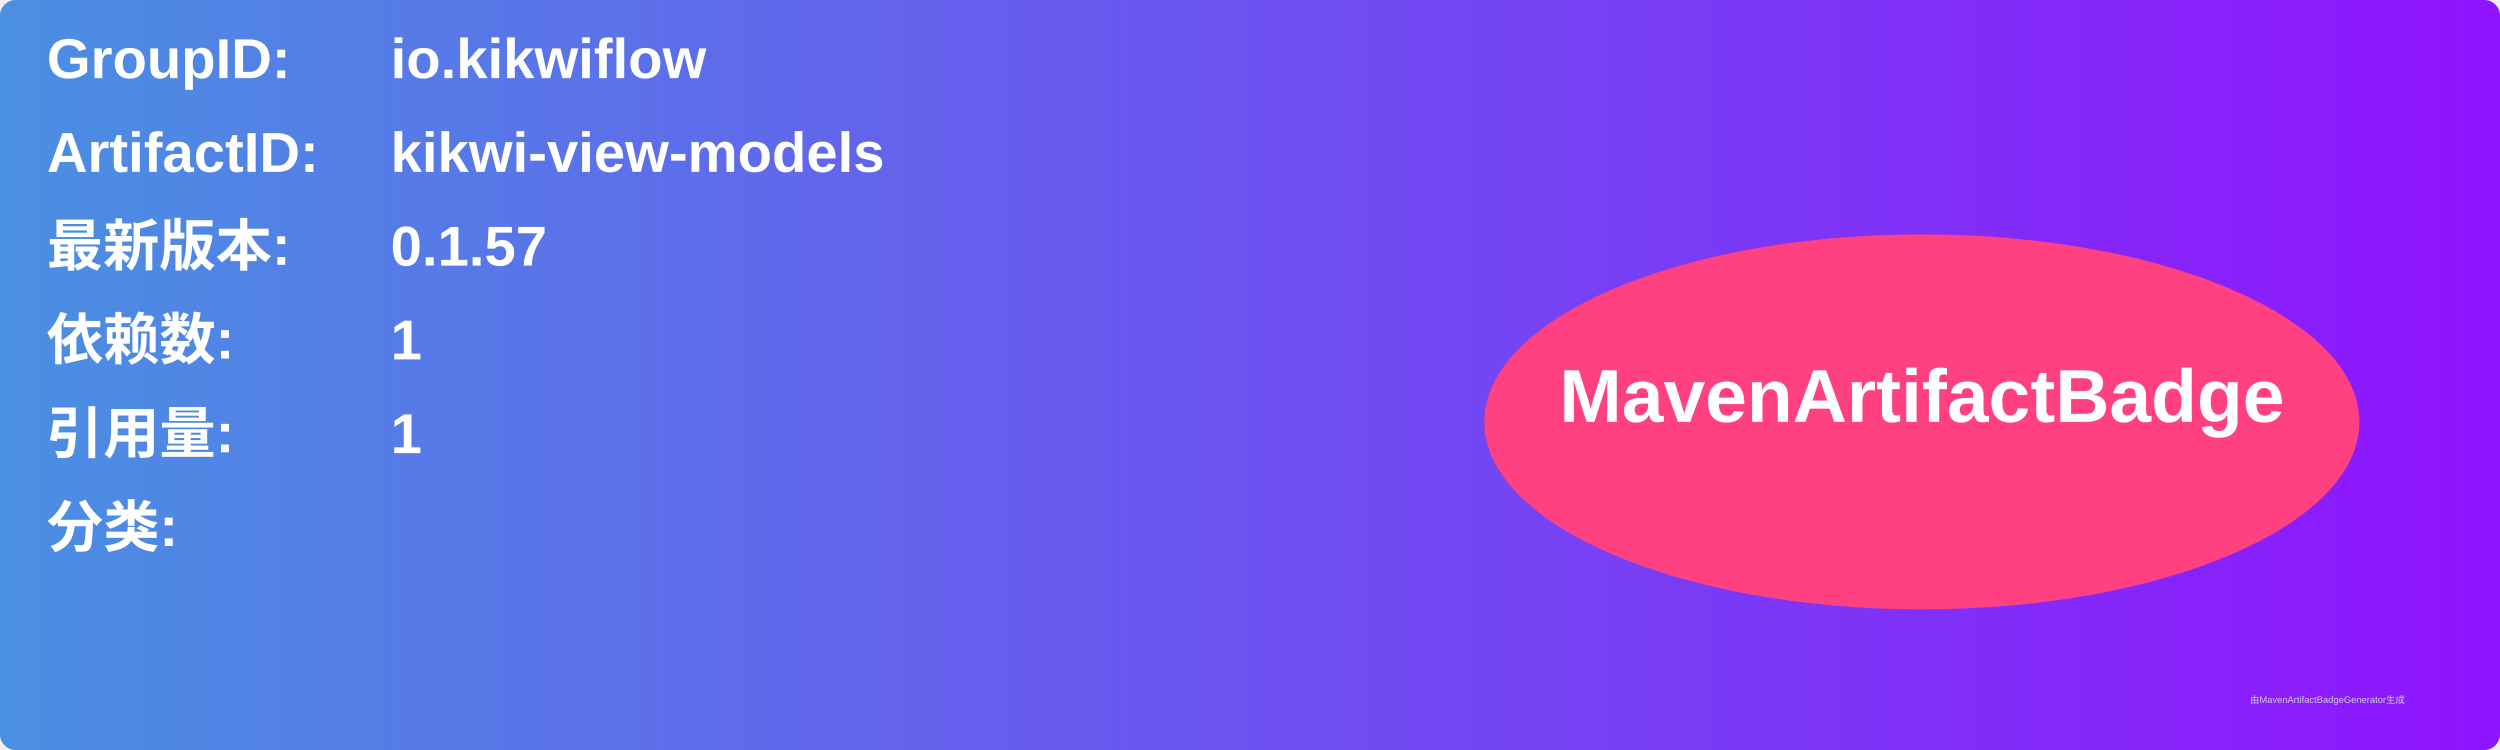
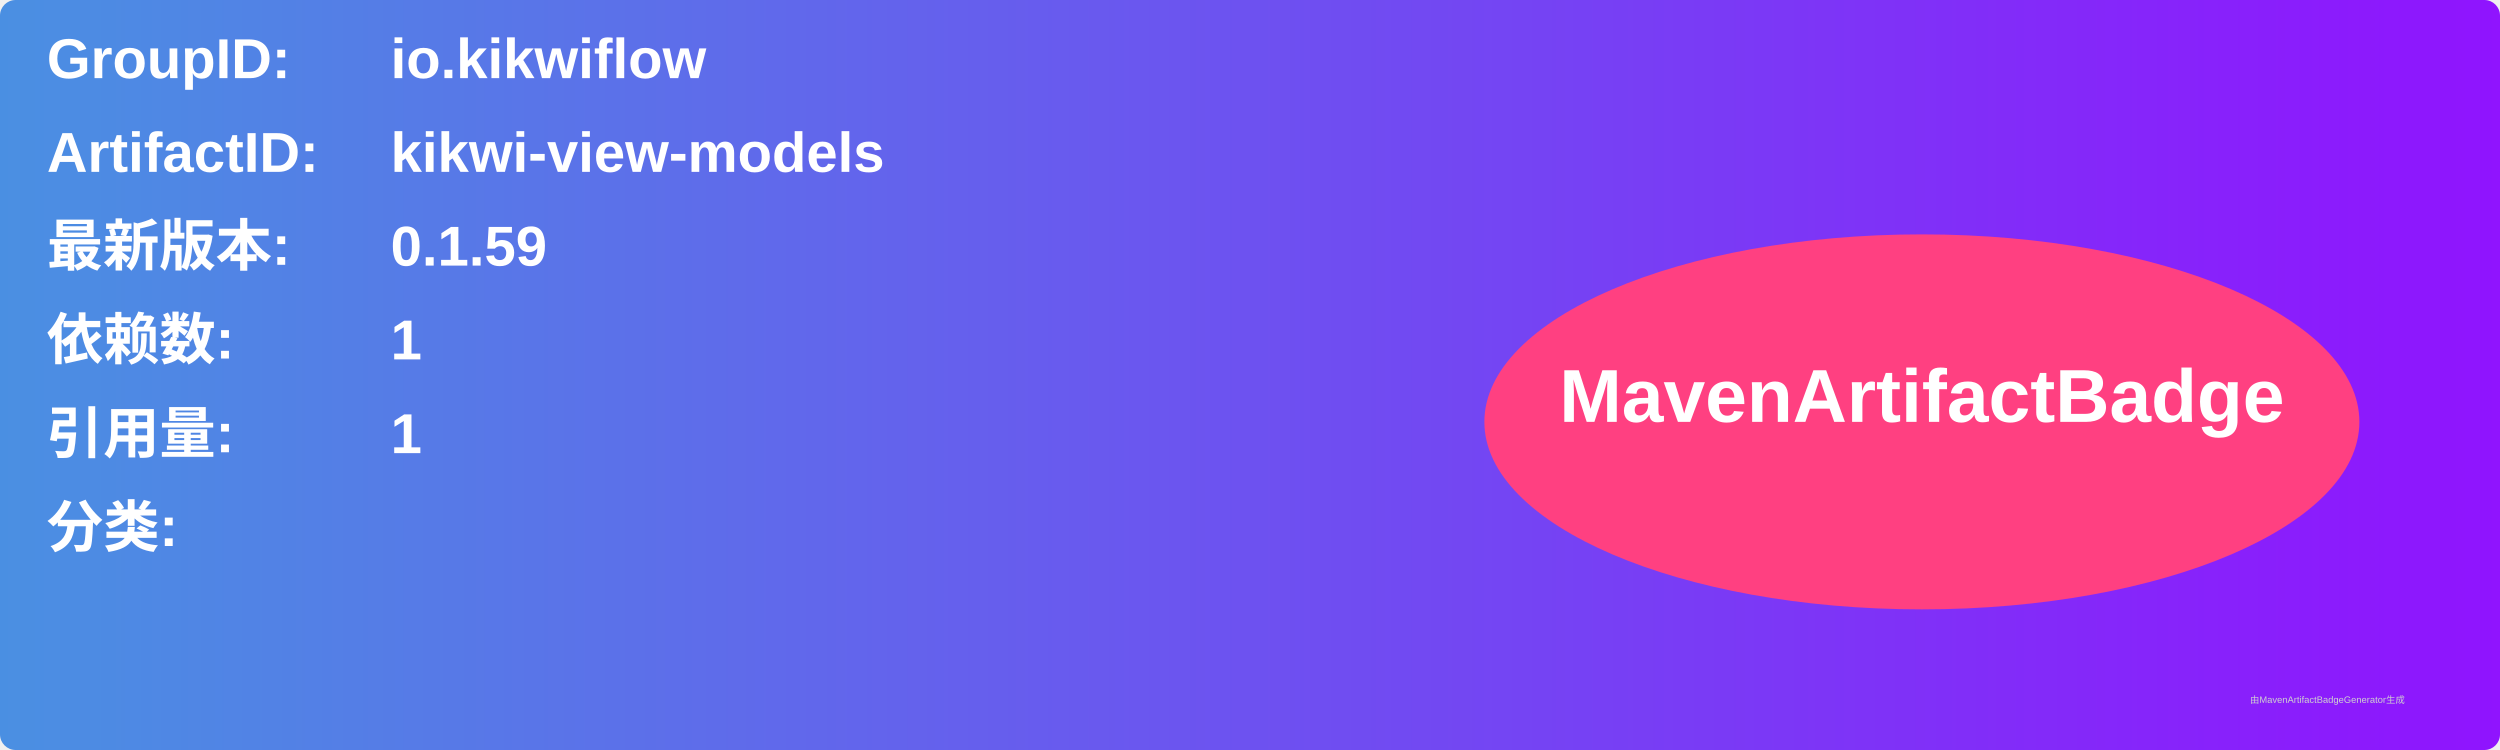
<svg xmlns="http://www.w3.org/2000/svg" width="800" height="240" viewBox="0 0 800 240">
  <linearGradient id="grad" x1="0%" y1="0%" x2="100%" y2="0%">
    <stop offset="0%" stop-color="#4a90e2" />
    <stop offset="100%" stop-color="#9013fe" />
  </linearGradient>
  <rect width="100%" height="100%" rx="5" ry="5" fill="url(#grad)" />
  <g transform="translate(15, 15)">
    <text x="0" y="10" font-family="Arial" font-size="18" fill="white" font-weight="bold" width="260">GroupID:</text>
    <text x="110" y="10" font-family="Arial" font-size="18" fill="white" font-weight="bold" width="460">io.kikwiflow</text>
    <text x="0" y="40" font-family="Arial" font-size="18" fill="white" font-weight="bold" width="260">ArtifactID:</text>
    <text x="110" y="40" font-family="Arial" font-size="18" fill="white" font-weight="bold" width="460">kikwi-view-models</text>
    <text x="0" y="70" font-family="Arial" font-size="18" fill="white" font-weight="bold">最新版本:</text>
    <text x="110" y="70" font-family="Arial" font-size="18" fill="white" font-weight="bold">
-       <tspan font-weight="bold">0.1.57</tspan>
+       <tspan font-weight="bold">0.1.59</tspan>
    </text>
    <text x="0" y="100" font-family="Arial" font-size="18" fill="white" font-weight="bold">依赖数: </text>
    <text x="110" y="100" font-family="Arial" font-size="18" fill="white">
      <tspan font-weight="bold">1</tspan>
    </text>
    <text x="0" y="130" font-family="Arial" font-size="18" fill="white" font-weight="bold">引用量: </text>
    <text x="110" y="130" font-family="Arial" font-size="18" fill="white">
      <tspan font-weight="bold">1</tspan>
    </text>
    <text x="0" y="160" font-family="Arial" font-size="18" fill="white" font-weight="bold">分类:</text>
    <text x="10" y="190" font-family="Arial" font-size="10" fill="white">
      <tspan font-weight="bold" />
    </text>
    <ellipse cx="600" cy="120" rx="140" ry="60" fill="#ff4081" />
    <text x="600" y="120" text-anchor="middle" font-family="Arial" font-size="24" fill="white" font-weight="bold">MavenArtifactBadge</text>
  </g>
  <text x="720" y="225" font-family="Arial" font-size="3" fill="#d0d0d0">由MavenArtifactBadgeGenerator生成</text>
</svg>
